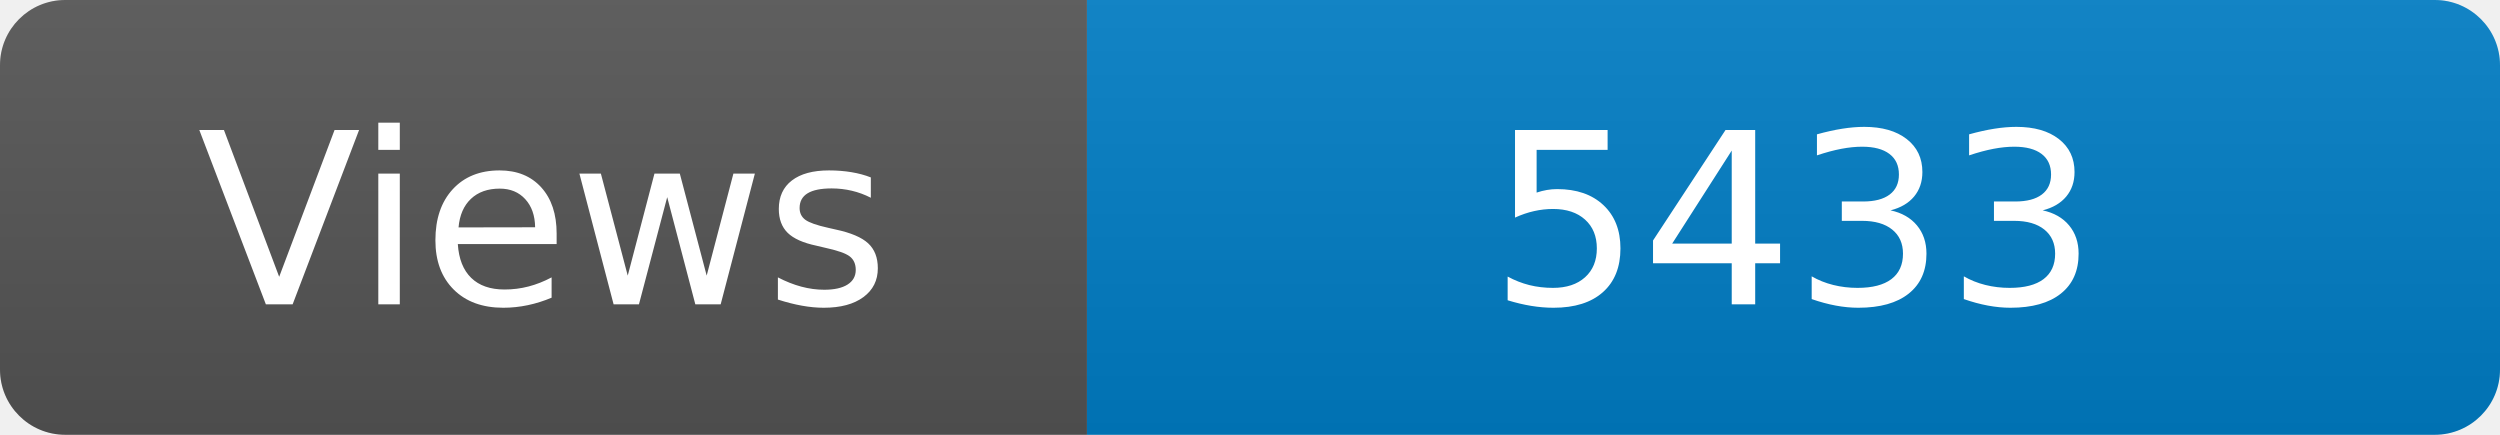
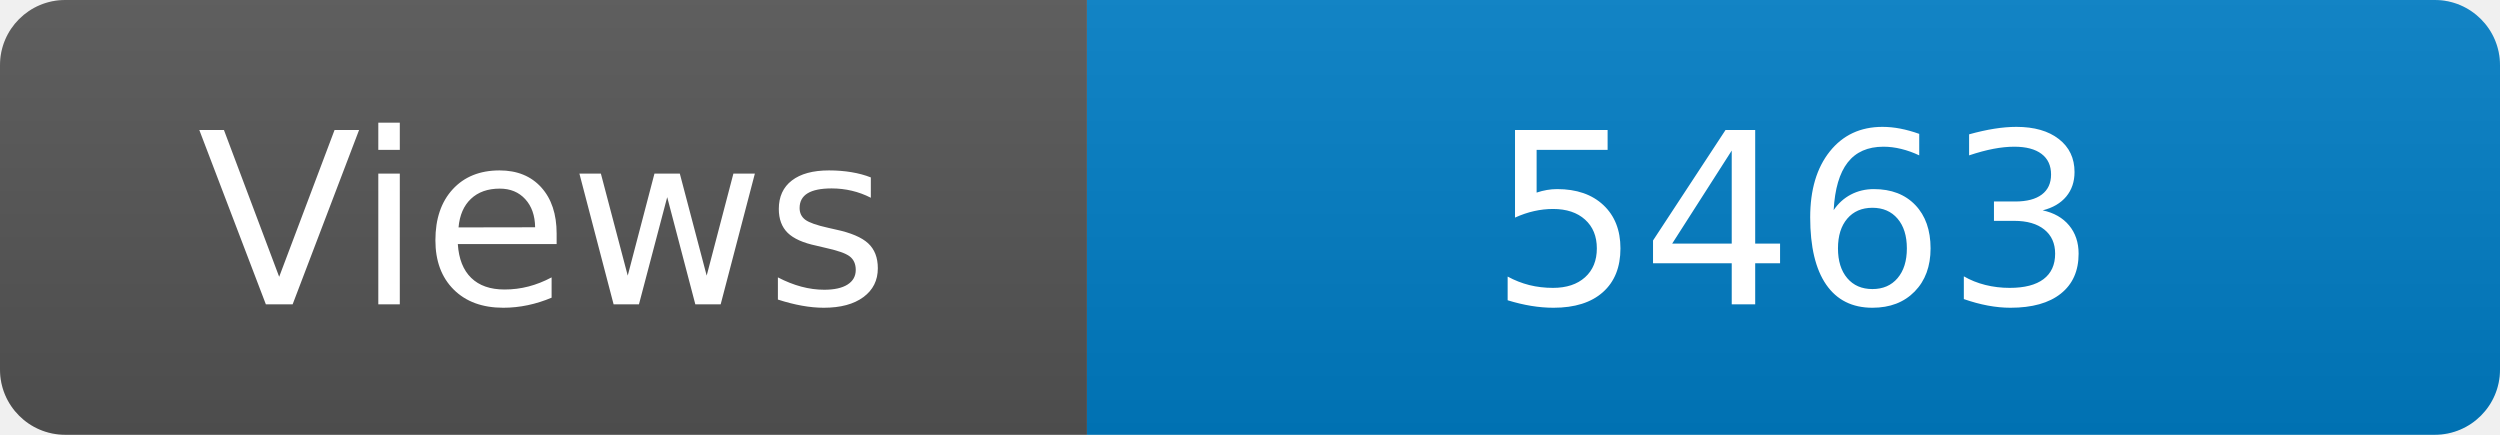
<svg xmlns="http://www.w3.org/2000/svg" width="115" height="20" role="img" aria-label="Maintained?: yes">
  <linearGradient id="s" x2="0" y2="100%">
    <stop offset="0" stop-color="#bbb" stop-opacity=".1" />
    <stop offset="1" stop-opacity=".1" />
  </linearGradient>
  <clipPath id="r">
    <rect width="115" height="20" rx="3" fill="#fff" />
  </clipPath>
  <g clip-path="url(#r)">
    <rect width="50" height="20" fill="#555" />
    <rect x="50" width="160" height="20" fill="#007ec6" />
    <rect width="115" height="20" fill="url(#s)" />
  </g>
  <g fill="#fff" text-anchor="middle" font-family="Verdana,Geneva,DejaVu Sans,sans-serif" font-size="110">
    <text x="250" y="140" transform="scale(.1)" fill="#fff">Views</text>
-     <text x="825" y="140" transform="scale(.1)" fill="#fff">5433</text>
+     <text x="825" y="140" transform="scale(.1)" fill="#fff">5463</text>
  </g>
</svg>
